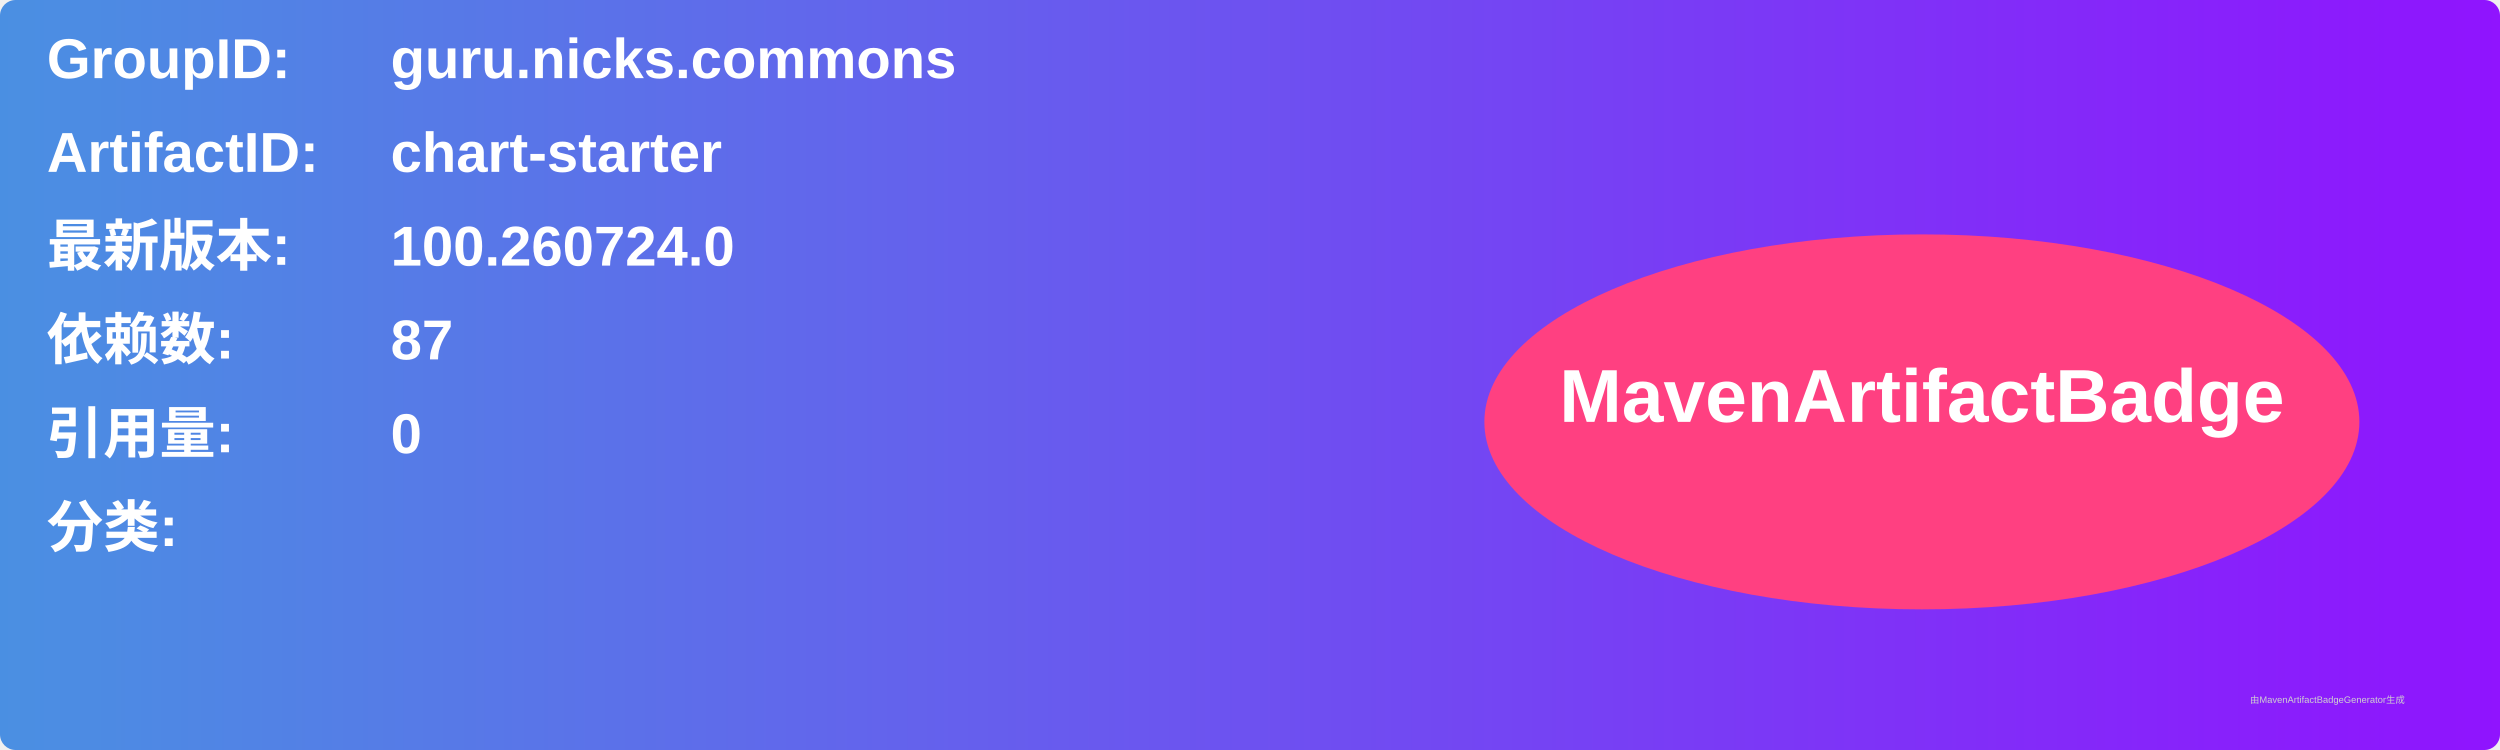
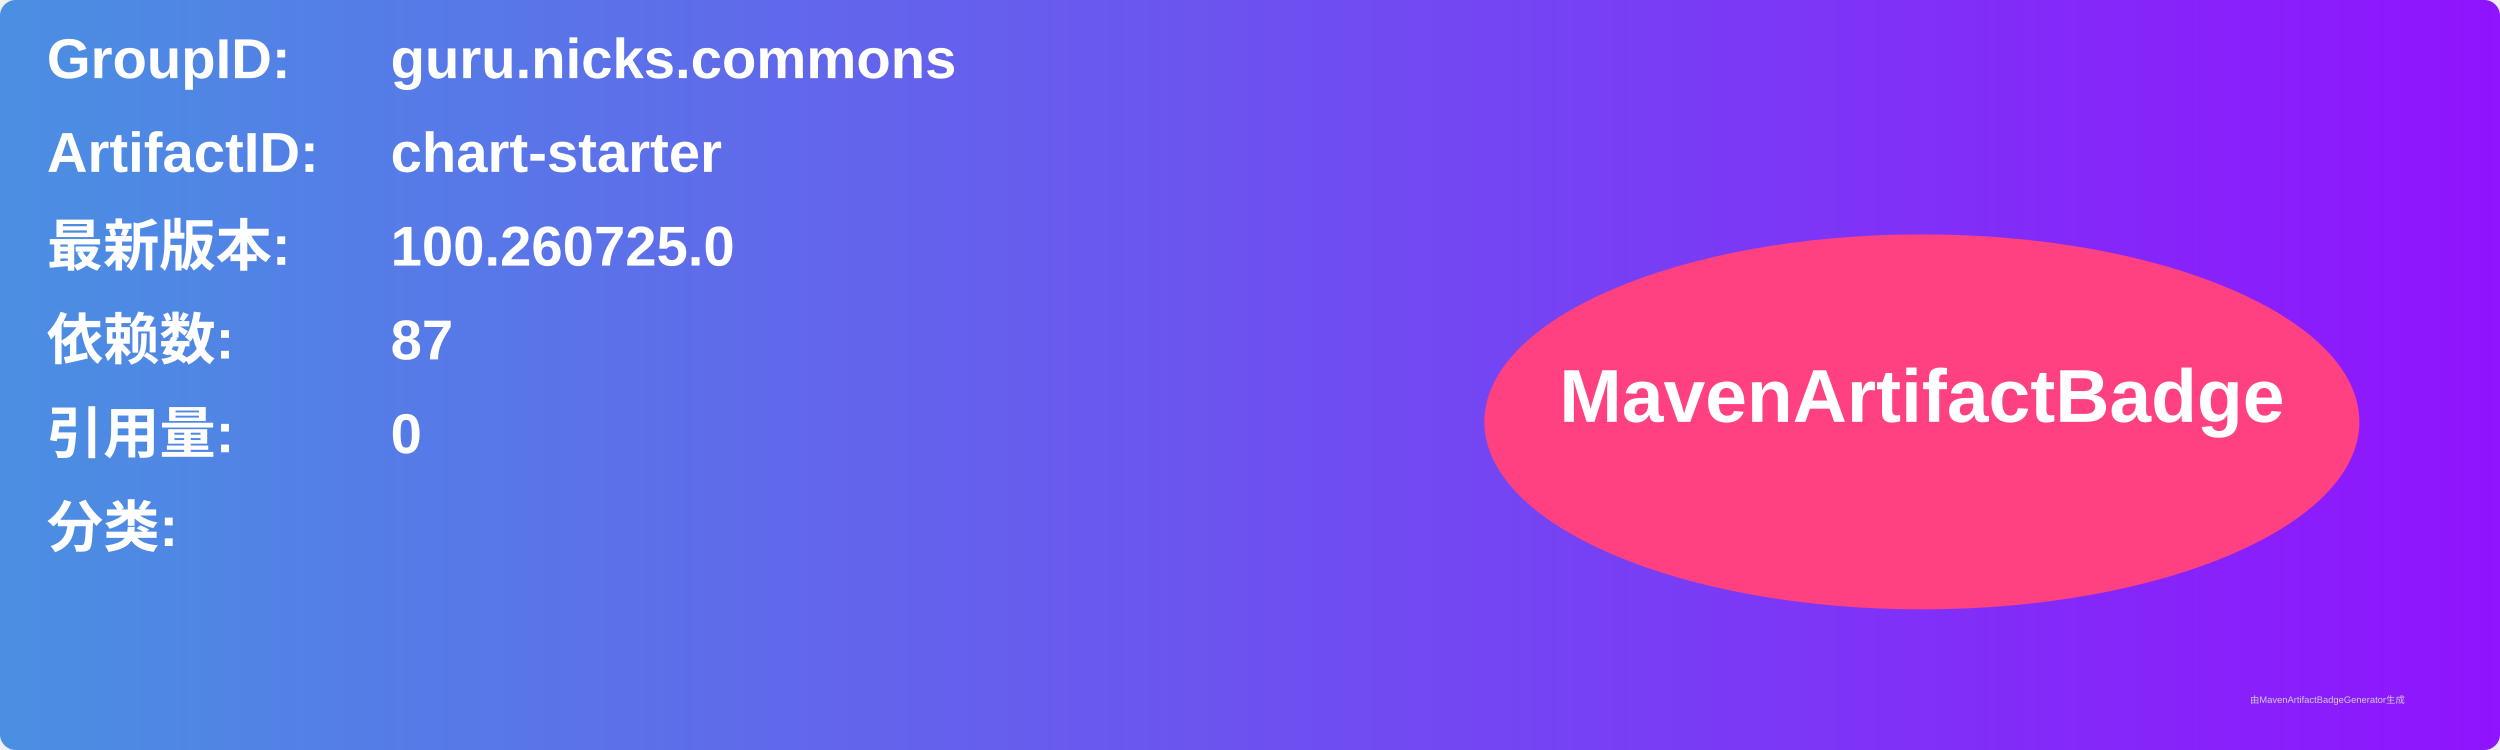
<svg xmlns="http://www.w3.org/2000/svg" width="800" height="240" viewBox="0 0 800 240">
  <linearGradient id="grad" x1="0%" y1="0%" x2="100%" y2="0%">
    <stop offset="0%" stop-color="#4a90e2" />
    <stop offset="100%" stop-color="#9013fe" />
  </linearGradient>
  <rect width="100%" height="100%" rx="5" ry="5" fill="url(#grad)" />
  <g transform="translate(15, 15)">
    <text x="0" y="10" font-family="Arial" font-size="18" fill="white" font-weight="bold" width="260">GroupID:</text>
    <text x="110" y="10" font-family="Arial" font-size="18" fill="white" font-weight="bold" width="460">guru.nicks.commons</text>
    <text x="0" y="40" font-family="Arial" font-size="18" fill="white" font-weight="bold" width="260">ArtifactID:</text>
    <text x="110" y="40" font-family="Arial" font-size="18" fill="white" font-weight="bold" width="460">chart-starter</text>
    <text x="0" y="70" font-family="Arial" font-size="18" fill="white" font-weight="bold">最新版本:</text>
    <text x="110" y="70" font-family="Arial" font-size="18" fill="white" font-weight="bold">
-       <tspan font-weight="bold">100.260724.0</tspan>
+       <tspan font-weight="bold">100.260725.0</tspan>
    </text>
    <text x="0" y="100" font-family="Arial" font-size="18" fill="white" font-weight="bold">依赖数: </text>
    <text x="110" y="100" font-family="Arial" font-size="18" fill="white">
      <tspan font-weight="bold">87</tspan>
    </text>
    <text x="0" y="130" font-family="Arial" font-size="18" fill="white" font-weight="bold">引用量: </text>
    <text x="110" y="130" font-family="Arial" font-size="18" fill="white">
      <tspan font-weight="bold">0</tspan>
    </text>
    <text x="0" y="160" font-family="Arial" font-size="18" fill="white" font-weight="bold">分类:</text>
    <text x="10" y="190" font-family="Arial" font-size="10" fill="white">
      <tspan font-weight="bold" />
    </text>
    <ellipse cx="600" cy="120" rx="140" ry="60" fill="#ff4081" />
    <text x="600" y="120" text-anchor="middle" font-family="Arial" font-size="24" fill="white" font-weight="bold">MavenArtifactBadge</text>
  </g>
  <text x="720" y="225" font-family="Arial" font-size="3" fill="#d0d0d0">由MavenArtifactBadgeGenerator生成</text>
</svg>
